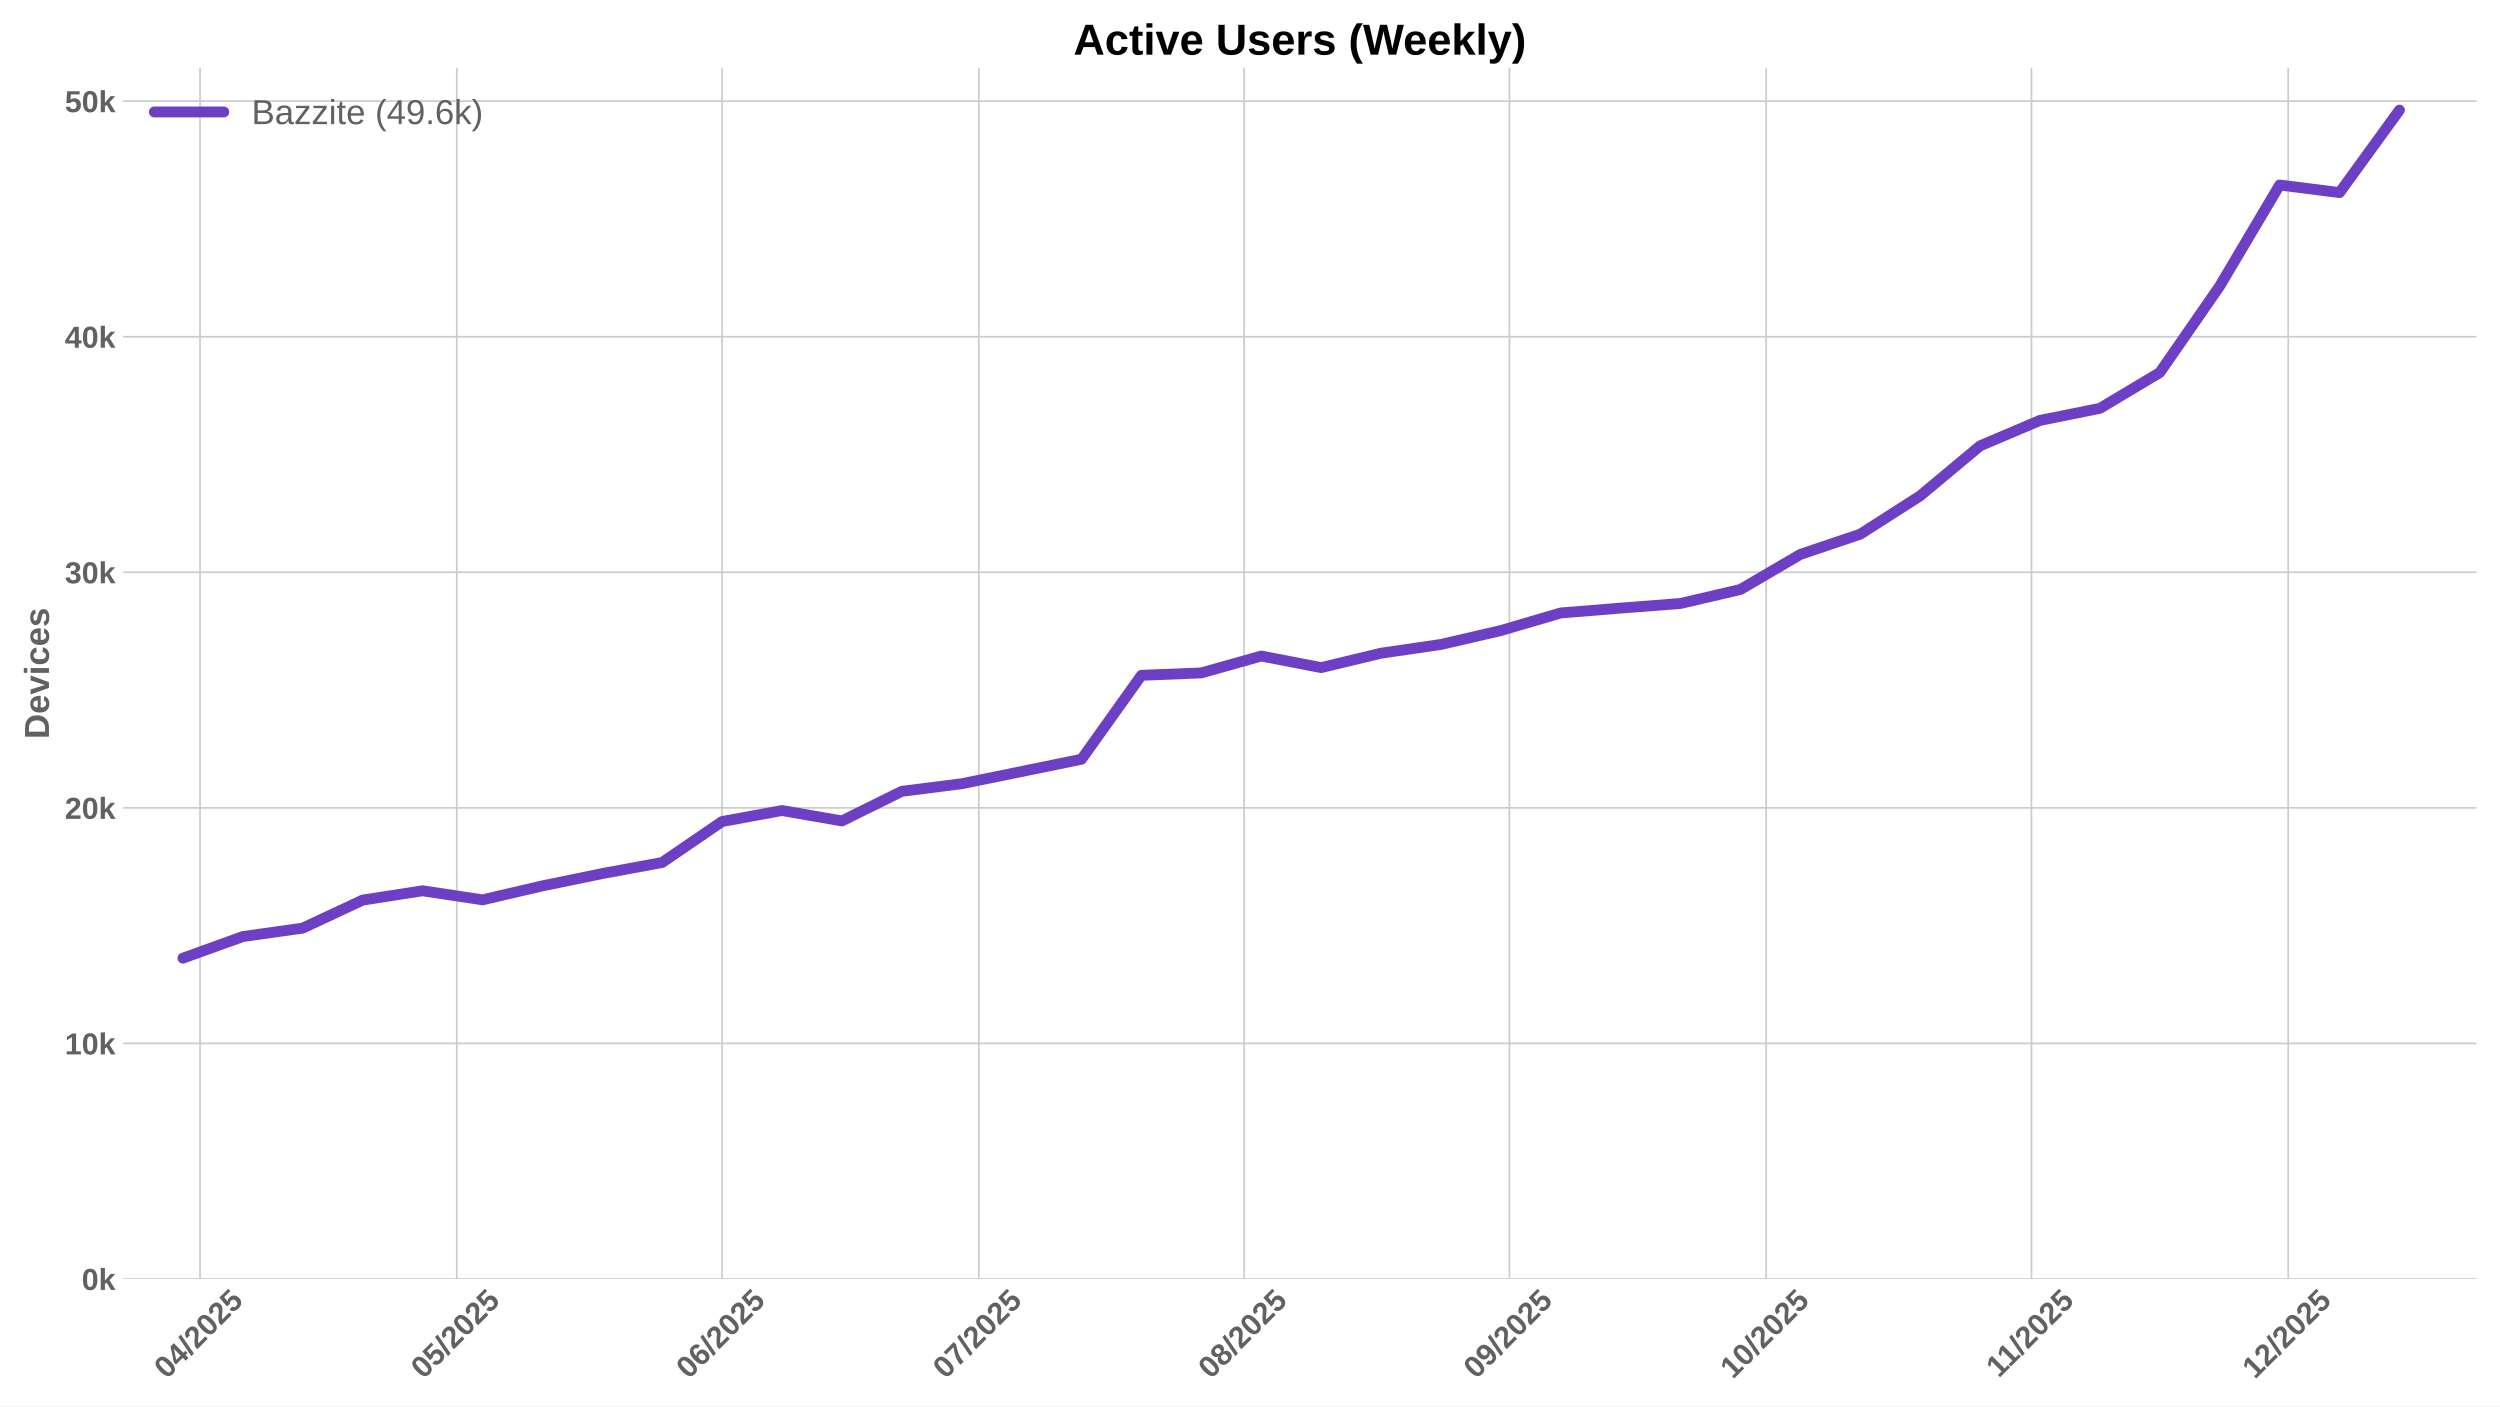
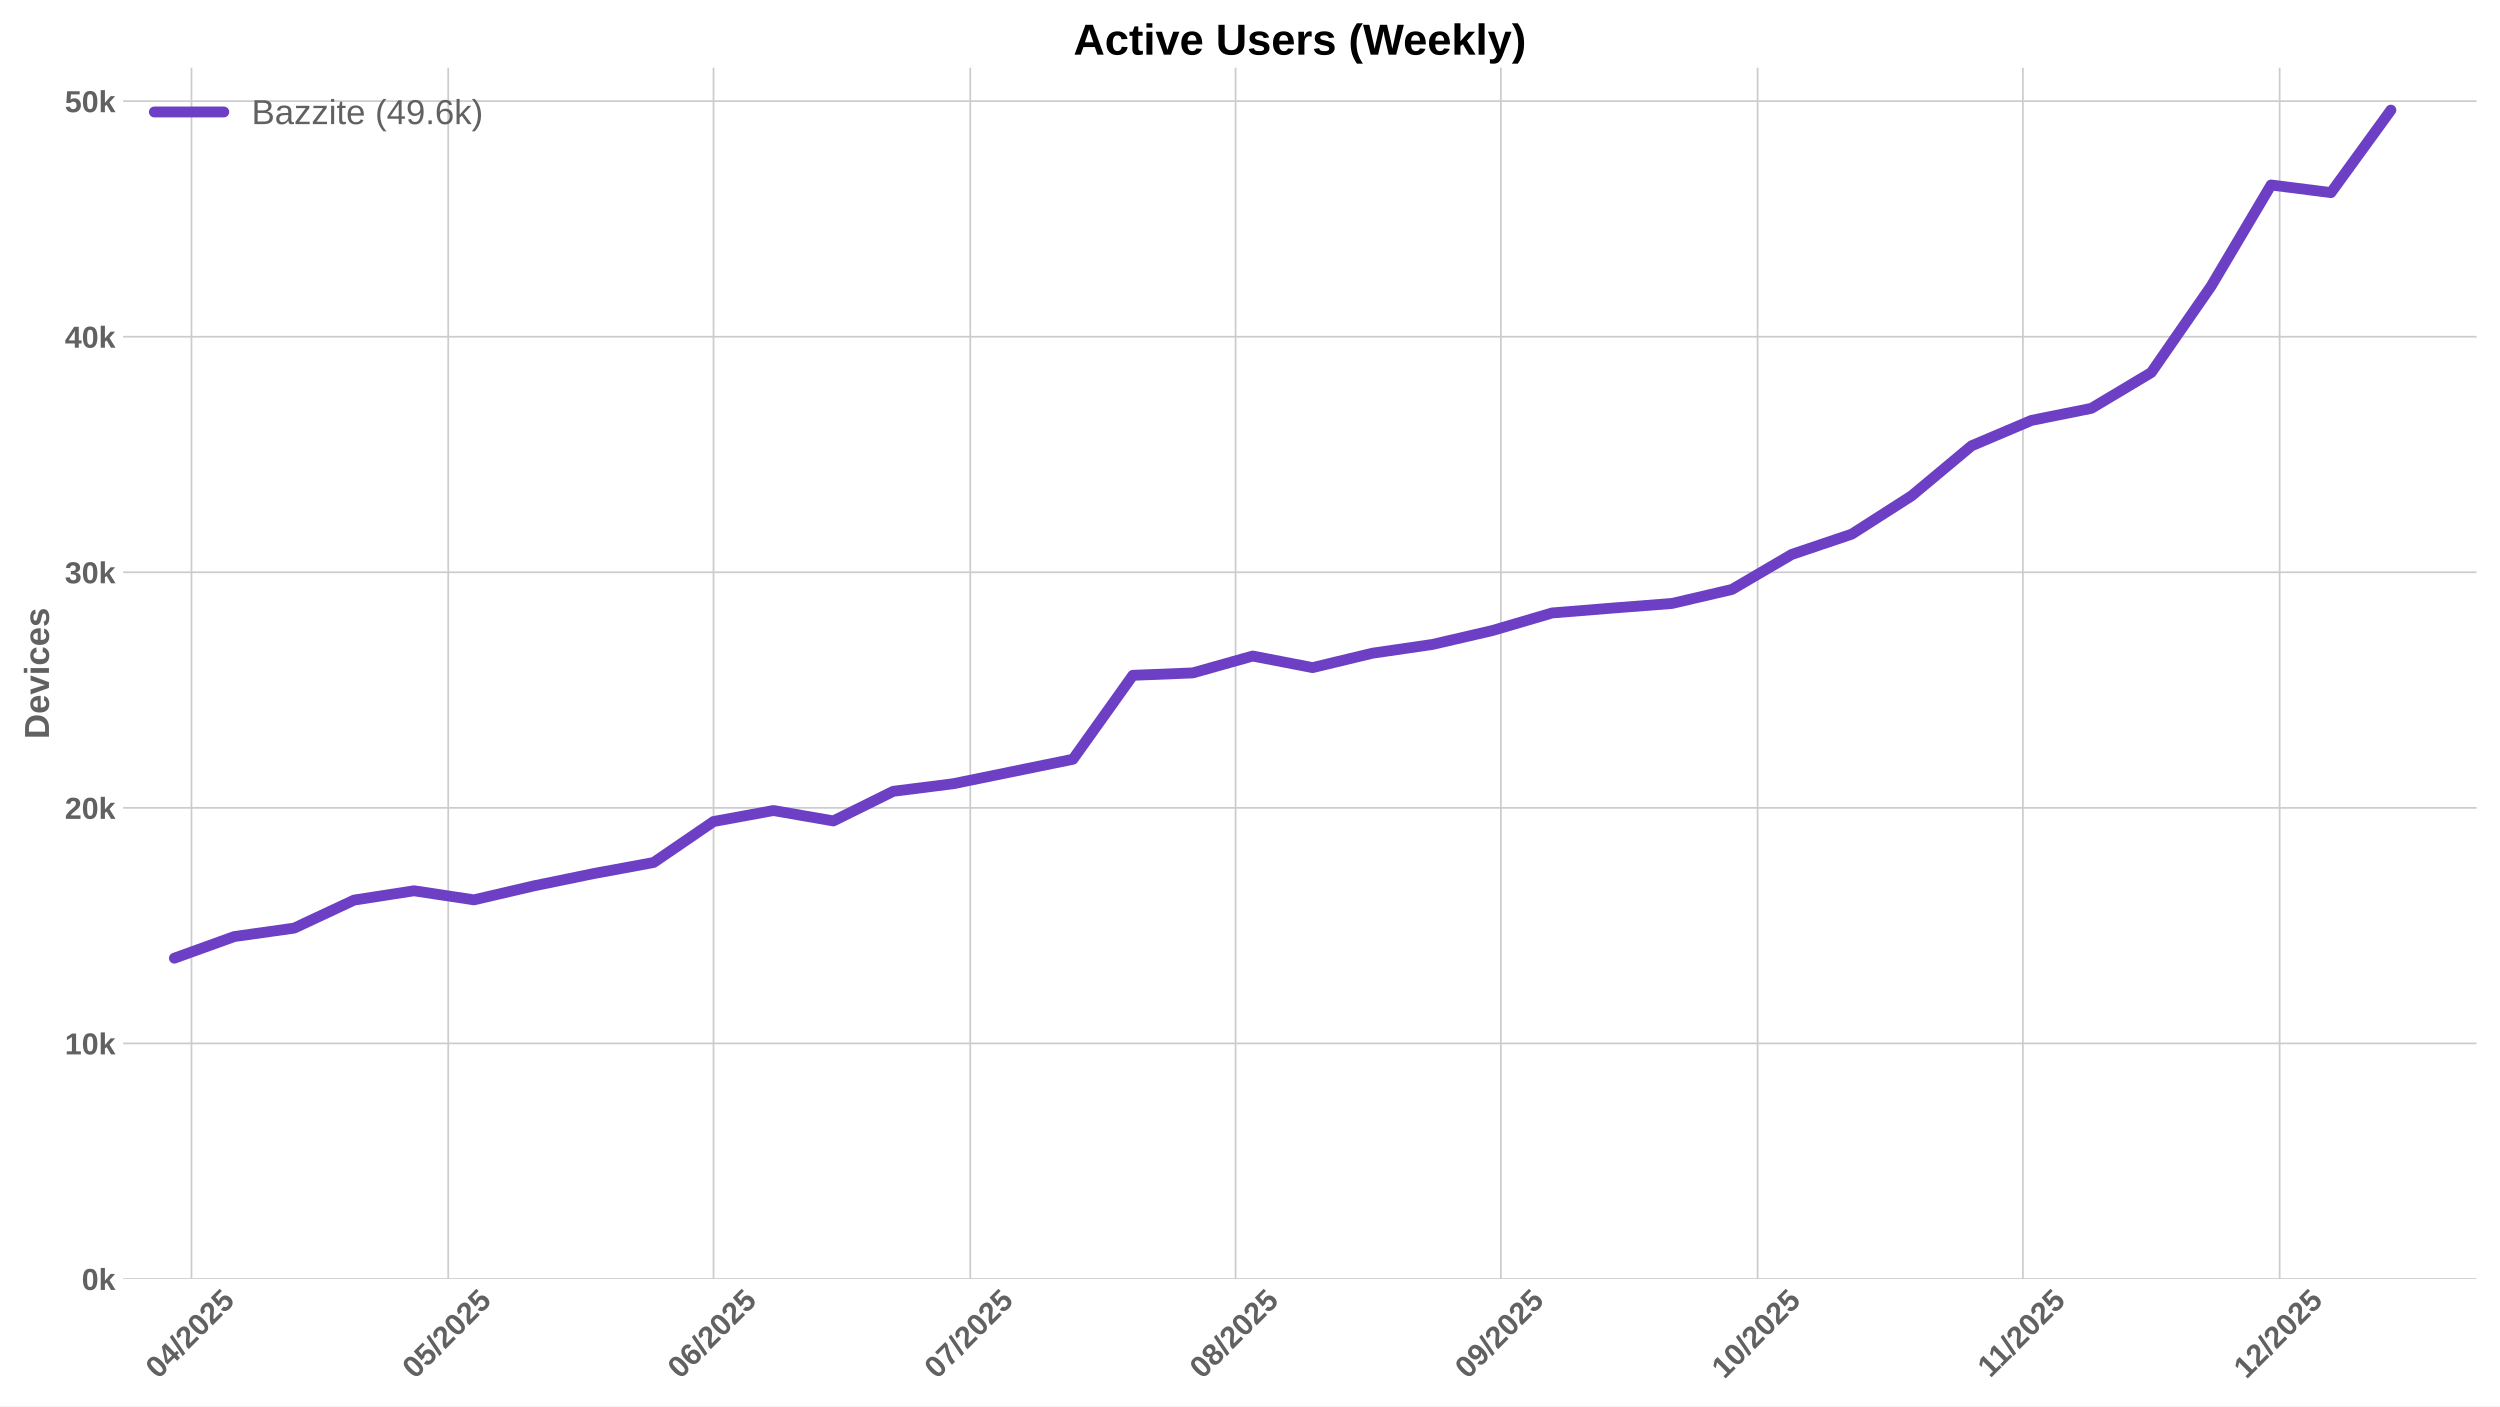
<svg xmlns="http://www.w3.org/2000/svg" xmlns:xlink="http://www.w3.org/1999/xlink" width="1152pt" height="648pt" viewBox="0 0 1152 648" version="1.1">
  <defs>
    <style type="text/css">*{stroke-linejoin: round; stroke-linecap: butt}</style>
  </defs>
  <g id="figure_1">
    <g id="patch_1">
      <path d="M 0 648  L 1152 648  L 1152 0  L 0 0  z " style="fill: #ffffff" />
    </g>
    <g id="axes_1">
      <g id="patch_2">
        <path d="M 56.73 589.343  L 1141.2 589.343  L 1141.2 31.2  L 56.73 31.2  z " style="fill: #ffffff" />
      </g>
      <g id="matplotlib.axis_1">
        <g id="xtick_1">
          <g id="line2d_1">
-             <path d="M 92.18 589.343  L 92.18 31.2  " clip-path="url(#p0f0b6118d4)" style="fill: none; stroke: #cccccc; stroke-width: 0.8; stroke-linecap: round" />
+             <path d="M 88.236 589.343  L 88.236 31.2  " clip-path="url(#p3861db7d47)" style="fill: none; stroke: #cccccc; stroke-width: 0.8; stroke-linecap: round" />
          </g>
          <g id="line2d_2" />
          <g id="text_1">
-             <g style="fill: #616161" transform="translate(76.84956 635.7977) rotate(-45) scale(0.14 -0.14)">
+             <g style="fill: #616161" transform="translate(72.90589 635.7977) rotate(-45) scale(0.14 -0.14)">
              <defs>
                <path id="LiberationSans-Bold-30" d="M 3297 2203  Q 3297 1088 2914 512  Q 2531 -63 1766 -63  Q 253 -63 253 2203  Q 253 2994 418 3494  Q 584 3994 915 4231  Q 1247 4469 1791 4469  Q 2572 4469 2934 3903  Q 3297 3338 3297 2203  z M 2416 2203  Q 2416 2813 2356 3150  Q 2297 3488 2165 3634  Q 2034 3781 1784 3781  Q 1519 3781 1383 3632  Q 1247 3484 1189 3148  Q 1131 2813 1131 2203  Q 1131 1600 1192 1261  Q 1253 922 1386 775  Q 1519 628 1772 628  Q 2022 628 2158 783  Q 2294 938 2355 1278  Q 2416 1619 2416 2203  z " transform="scale(0.015625)" />
                <path id="LiberationSans-Bold-34" d="M 2938 897  L 2938 0  L 2100 0  L 2100 897  L 97 897  L 97 1556  L 1956 4403  L 2938 4403  L 2938 1550  L 3525 1550  L 3525 897  L 2938 897  z M 2100 2991  Q 2100 3159 2111 3356  Q 2122 3553 2128 3609  Q 2047 3434 1834 3103  L 813 1550  L 2100 1550  L 2100 2991  z " transform="scale(0.015625)" />
                <path id="LiberationSans-Bold-2f" d="M 63 -128  L 972 4638  L 1716 4638  L 822 -128  L 63 -128  z " transform="scale(0.015625)" />
                <path id="LiberationSans-Bold-32" d="M 222 0  L 222 609  Q 394 988 711 1347  Q 1028 1706 1509 2097  Q 1972 2472 2158 2715  Q 2344 2959 2344 3194  Q 2344 3769 1766 3769  Q 1484 3769 1336 3617  Q 1188 3466 1144 3163  L 259 3213  Q 334 3825 717 4147  Q 1100 4469 1759 4469  Q 2472 4469 2853 4144  Q 3234 3819 3234 3231  Q 3234 2922 3112 2672  Q 2991 2422 2800 2211  Q 2609 2000 2376 1815  Q 2144 1631 1925 1456  Q 1706 1281 1526 1103  Q 1347 925 1259 722  L 3303 722  L 3303 0  L 222 0  z " transform="scale(0.015625)" />
                <path id="LiberationSans-Bold-35" d="M 3381 1466  Q 3381 766 2945 351  Q 2509 -63 1750 -63  Q 1088 -63 689 235  Q 291 534 197 1100  L 1075 1172  Q 1144 891 1319 762  Q 1494 634 1759 634  Q 2088 634 2283 843  Q 2478 1053 2478 1447  Q 2478 1794 2293 2001  Q 2109 2209 1778 2209  Q 1413 2209 1181 1925  L 325 1925  L 478 4403  L 3125 4403  L 3125 3750  L 1275 3750  L 1203 2638  Q 1522 2919 2000 2919  Q 2628 2919 3004 2528  Q 3381 2138 3381 1466  z " transform="scale(0.015625)" />
              </defs>
              <use xlink:href="#LiberationSans-Bold-30" />
              <use xlink:href="#LiberationSans-Bold-34" transform="translate(55.61523 0)" />
              <use xlink:href="#LiberationSans-Bold-2f" transform="translate(111.2305 0)" />
              <use xlink:href="#LiberationSans-Bold-32" transform="translate(139.0137 0)" />
              <use xlink:href="#LiberationSans-Bold-30" transform="translate(194.6289 0)" />
              <use xlink:href="#LiberationSans-Bold-32" transform="translate(250.2441 0)" />
              <use xlink:href="#LiberationSans-Bold-35" transform="translate(305.8594 0)" />
            </g>
          </g>
        </g>
        <g id="xtick_2">
          <g id="line2d_3">
-             <path d="M 210.486 589.343  L 210.486 31.2  " clip-path="url(#p0f0b6118d4)" style="fill: none; stroke: #cccccc; stroke-width: 0.8; stroke-linecap: round" />
+             <path d="M 206.542 589.343  L 206.542 31.2  " clip-path="url(#p3861db7d47)" style="fill: none; stroke: #cccccc; stroke-width: 0.8; stroke-linecap: round" />
          </g>
          <g id="line2d_4" />
          <g id="text_2">
-             <g style="fill: #616161" transform="translate(195.1554 635.7977) rotate(-45) scale(0.14 -0.14)">
+             <g style="fill: #616161" transform="translate(191.2117 635.7977) rotate(-45) scale(0.14 -0.14)">
              <use xlink:href="#LiberationSans-Bold-30" />
              <use xlink:href="#LiberationSans-Bold-35" transform="translate(55.61523 0)" />
              <use xlink:href="#LiberationSans-Bold-2f" transform="translate(111.2305 0)" />
              <use xlink:href="#LiberationSans-Bold-32" transform="translate(139.0137 0)" />
              <use xlink:href="#LiberationSans-Bold-30" transform="translate(194.6289 0)" />
              <use xlink:href="#LiberationSans-Bold-32" transform="translate(250.2441 0)" />
              <use xlink:href="#LiberationSans-Bold-35" transform="translate(305.8594 0)" />
            </g>
          </g>
        </g>
        <g id="xtick_3">
          <g id="line2d_5">
-             <path d="M 332.735 589.343  L 332.735 31.2  " clip-path="url(#p0f0b6118d4)" style="fill: none; stroke: #cccccc; stroke-width: 0.8; stroke-linecap: round" />
+             <path d="M 328.791 589.343  L 328.791 31.2  " clip-path="url(#p3861db7d47)" style="fill: none; stroke: #cccccc; stroke-width: 0.8; stroke-linecap: round" />
          </g>
          <g id="line2d_6" />
          <g id="text_3">
-             <g style="fill: #616161" transform="translate(317.4047 635.7977) rotate(-45) scale(0.14 -0.14)">
+             <g style="fill: #616161" transform="translate(313.4611 635.7977) rotate(-45) scale(0.14 -0.14)">
              <defs>
                <path id="LiberationSans-Bold-36" d="M 3328 1441  Q 3328 738 2934 337  Q 2541 -63 1847 -63  Q 1069 -63 651 482  Q 234 1028 234 2100  Q 234 3278 657 3873  Q 1081 4469 1869 4469  Q 2428 4469 2751 4222  Q 3075 3975 3209 3456  L 2381 3341  Q 2263 3775 1850 3775  Q 1497 3775 1295 3422  Q 1094 3069 1094 2350  Q 1234 2584 1484 2709  Q 1734 2834 2050 2834  Q 2641 2834 2984 2459  Q 3328 2084 3328 1441  z M 2447 1416  Q 2447 1791 2273 1989  Q 2100 2188 1797 2188  Q 1506 2188 1331 2002  Q 1156 1816 1156 1509  Q 1156 1125 1339 873  Q 1522 622 1819 622  Q 2116 622 2281 833  Q 2447 1044 2447 1416  z " transform="scale(0.015625)" />
              </defs>
              <use xlink:href="#LiberationSans-Bold-30" />
              <use xlink:href="#LiberationSans-Bold-36" transform="translate(55.61523 0)" />
              <use xlink:href="#LiberationSans-Bold-2f" transform="translate(111.2305 0)" />
              <use xlink:href="#LiberationSans-Bold-32" transform="translate(139.0137 0)" />
              <use xlink:href="#LiberationSans-Bold-30" transform="translate(194.6289 0)" />
              <use xlink:href="#LiberationSans-Bold-32" transform="translate(250.2441 0)" />
              <use xlink:href="#LiberationSans-Bold-35" transform="translate(305.8594 0)" />
            </g>
          </g>
        </g>
        <g id="xtick_4">
          <g id="line2d_7">
-             <path d="M 451.041 589.343  L 451.041 31.2  " clip-path="url(#p0f0b6118d4)" style="fill: none; stroke: #cccccc; stroke-width: 0.8; stroke-linecap: round" />
+             <path d="M 447.097 589.343  L 447.097 31.2  " clip-path="url(#p3861db7d47)" style="fill: none; stroke: #cccccc; stroke-width: 0.8; stroke-linecap: round" />
          </g>
          <g id="line2d_8" />
          <g id="text_4">
-             <g style="fill: #616161" transform="translate(435.7105 635.7977) rotate(-45) scale(0.14 -0.14)">
+             <g style="fill: #616161" transform="translate(431.7669 635.7977) rotate(-45) scale(0.14 -0.14)">
              <defs>
                <path id="LiberationSans-Bold-37" d="M 3278 3706  Q 2981 3238 2717 2797  Q 2453 2356 2256 1911  Q 2059 1466 1945 995  Q 1831 525 1831 0  L 916 0  Q 916 550 1059 1064  Q 1203 1578 1475 2111  Q 1747 2644 2463 3681  L 275 3681  L 275 4403  L 3278 4403  L 3278 3706  z " transform="scale(0.015625)" />
              </defs>
              <use xlink:href="#LiberationSans-Bold-30" />
              <use xlink:href="#LiberationSans-Bold-37" transform="translate(55.61523 0)" />
              <use xlink:href="#LiberationSans-Bold-2f" transform="translate(111.2305 0)" />
              <use xlink:href="#LiberationSans-Bold-32" transform="translate(139.0137 0)" />
              <use xlink:href="#LiberationSans-Bold-30" transform="translate(194.6289 0)" />
              <use xlink:href="#LiberationSans-Bold-32" transform="translate(250.2441 0)" />
              <use xlink:href="#LiberationSans-Bold-35" transform="translate(305.8594 0)" />
            </g>
          </g>
        </g>
        <g id="xtick_5">
          <g id="line2d_9">
-             <path d="M 573.29 589.343  L 573.29 31.2  " clip-path="url(#p0f0b6118d4)" style="fill: none; stroke: #cccccc; stroke-width: 0.8; stroke-linecap: round" />
+             <path d="M 569.347 589.343  L 569.347 31.2  " clip-path="url(#p3861db7d47)" style="fill: none; stroke: #cccccc; stroke-width: 0.8; stroke-linecap: round" />
          </g>
          <g id="line2d_10" />
          <g id="text_5">
-             <g style="fill: #616161" transform="translate(557.9599 635.7977) rotate(-45) scale(0.14 -0.14)">
+             <g style="fill: #616161" transform="translate(554.0162 635.7977) rotate(-45) scale(0.14 -0.14)">
              <defs>
                <path id="LiberationSans-Bold-38" d="M 3363 1241  Q 3363 622 2953 279  Q 2544 -63 1784 -63  Q 1031 -63 617 278  Q 203 619 203 1234  Q 203 1656 447 1945  Q 691 2234 1100 2303  L 1100 2316  Q 744 2394 525 2669  Q 306 2944 306 3303  Q 306 3844 689 4156  Q 1072 4469 1772 4469  Q 2488 4469 2870 4164  Q 3253 3859 3253 3297  Q 3253 2938 3036 2666  Q 2819 2394 2453 2322  L 2453 2309  Q 2878 2241 3120 1961  Q 3363 1681 3363 1241  z M 2350 3250  Q 2350 3563 2206 3708  Q 2063 3853 1772 3853  Q 1203 3853 1203 3250  Q 1203 2619 1778 2619  Q 2066 2619 2208 2766  Q 2350 2913 2350 3250  z M 2453 1313  Q 2453 2003 1766 2003  Q 1447 2003 1276 1822  Q 1106 1641 1106 1300  Q 1106 913 1275 734  Q 1444 556 1791 556  Q 2131 556 2292 734  Q 2453 913 2453 1313  z " transform="scale(0.015625)" />
              </defs>
              <use xlink:href="#LiberationSans-Bold-30" />
              <use xlink:href="#LiberationSans-Bold-38" transform="translate(55.61523 0)" />
              <use xlink:href="#LiberationSans-Bold-2f" transform="translate(111.2305 0)" />
              <use xlink:href="#LiberationSans-Bold-32" transform="translate(139.0137 0)" />
              <use xlink:href="#LiberationSans-Bold-30" transform="translate(194.6289 0)" />
              <use xlink:href="#LiberationSans-Bold-32" transform="translate(250.2441 0)" />
              <use xlink:href="#LiberationSans-Bold-35" transform="translate(305.8594 0)" />
            </g>
          </g>
        </g>
        <g id="xtick_6">
          <g id="line2d_11">
-             <path d="M 695.54 589.343  L 695.54 31.2  " clip-path="url(#p0f0b6118d4)" style="fill: none; stroke: #cccccc; stroke-width: 0.8; stroke-linecap: round" />
+             <path d="M 691.596 589.343  L 691.596 31.2  " clip-path="url(#p3861db7d47)" style="fill: none; stroke: #cccccc; stroke-width: 0.8; stroke-linecap: round" />
          </g>
          <g id="line2d_12" />
          <g id="text_6">
-             <g style="fill: #616161" transform="translate(680.2092 635.7977) rotate(-45) scale(0.14 -0.14)">
+             <g style="fill: #616161" transform="translate(676.2656 635.7977) rotate(-45) scale(0.14 -0.14)">
              <defs>
                <path id="LiberationSans-Bold-39" d="M 3322 2272  Q 3322 1100 2894 518  Q 2466 -63 1678 -63  Q 1097 -63 767 185  Q 438 434 300 972  L 1125 1088  Q 1247 628 1688 628  Q 2056 628 2254 981  Q 2453 1334 2459 2028  Q 2341 1794 2070 1661  Q 1800 1528 1488 1528  Q 906 1528 564 1923  Q 222 2319 222 2994  Q 222 3688 623 4078  Q 1025 4469 1759 4469  Q 2550 4469 2936 3920  Q 3322 3372 3322 2272  z M 2394 2888  Q 2394 3297 2214 3539  Q 2034 3781 1738 3781  Q 1447 3781 1280 3570  Q 1113 3359 1113 2988  Q 1113 2622 1278 2401  Q 1444 2181 1741 2181  Q 2022 2181 2208 2373  Q 2394 2566 2394 2888  z " transform="scale(0.015625)" />
              </defs>
              <use xlink:href="#LiberationSans-Bold-30" />
              <use xlink:href="#LiberationSans-Bold-39" transform="translate(55.61523 0)" />
              <use xlink:href="#LiberationSans-Bold-2f" transform="translate(111.2305 0)" />
              <use xlink:href="#LiberationSans-Bold-32" transform="translate(139.0137 0)" />
              <use xlink:href="#LiberationSans-Bold-30" transform="translate(194.6289 0)" />
              <use xlink:href="#LiberationSans-Bold-32" transform="translate(250.2441 0)" />
              <use xlink:href="#LiberationSans-Bold-35" transform="translate(305.8594 0)" />
            </g>
          </g>
        </g>
        <g id="xtick_7">
          <g id="line2d_13">
-             <path d="M 813.845 589.343  L 813.845 31.2  " clip-path="url(#p0f0b6118d4)" style="fill: none; stroke: #cccccc; stroke-width: 0.8; stroke-linecap: round" />
+             <path d="M 809.902 589.343  L 809.902 31.2  " clip-path="url(#p3861db7d47)" style="fill: none; stroke: #cccccc; stroke-width: 0.8; stroke-linecap: round" />
          </g>
          <g id="line2d_14" />
          <g id="text_7">
-             <g style="fill: #616161" transform="translate(798.5151 635.7977) rotate(-45) scale(0.14 -0.14)">
+             <g style="fill: #616161" transform="translate(794.5714 635.7977) rotate(-45) scale(0.14 -0.14)">
              <defs>
                <path id="LiberationSans-Bold-31" d="M 403 0  L 403 653  L 1494 653  L 1494 3656  L 438 2997  L 438 3688  L 1541 4403  L 2372 4403  L 2372 653  L 3381 653  L 3381 0  L 403 0  z " transform="scale(0.015625)" />
              </defs>
              <use xlink:href="#LiberationSans-Bold-31" />
              <use xlink:href="#LiberationSans-Bold-30" transform="translate(55.61523 0)" />
              <use xlink:href="#LiberationSans-Bold-2f" transform="translate(111.2305 0)" />
              <use xlink:href="#LiberationSans-Bold-32" transform="translate(139.0137 0)" />
              <use xlink:href="#LiberationSans-Bold-30" transform="translate(194.6289 0)" />
              <use xlink:href="#LiberationSans-Bold-32" transform="translate(250.2441 0)" />
              <use xlink:href="#LiberationSans-Bold-35" transform="translate(305.8594 0)" />
            </g>
          </g>
        </g>
        <g id="xtick_8">
          <g id="line2d_15">
-             <path d="M 936.095 589.343  L 936.095 31.2  " clip-path="url(#p0f0b6118d4)" style="fill: none; stroke: #cccccc; stroke-width: 0.8; stroke-linecap: round" />
+             <path d="M 932.151 589.343  L 932.151 31.2  " clip-path="url(#p3861db7d47)" style="fill: none; stroke: #cccccc; stroke-width: 0.8; stroke-linecap: round" />
          </g>
          <g id="line2d_16" />
          <g id="text_8">
-             <g style="fill: #616161" transform="translate(921.0366 635.2532) rotate(-45) scale(0.14 -0.14)">
+             <g style="fill: #616161" transform="translate(917.093 635.2532) rotate(-45) scale(0.14 -0.14)">
              <use xlink:href="#LiberationSans-Bold-31" />
              <use xlink:href="#LiberationSans-Bold-31" transform="translate(50.11523 0)" />
              <use xlink:href="#LiberationSans-Bold-2f" transform="translate(105.7305 0)" />
              <use xlink:href="#LiberationSans-Bold-32" transform="translate(133.5137 0)" />
              <use xlink:href="#LiberationSans-Bold-30" transform="translate(189.1289 0)" />
              <use xlink:href="#LiberationSans-Bold-32" transform="translate(244.7441 0)" />
              <use xlink:href="#LiberationSans-Bold-35" transform="translate(300.3594 0)" />
            </g>
          </g>
        </g>
        <g id="xtick_9">
          <g id="line2d_17">
-             <path d="M 1054.401 589.343  L 1054.401 31.2  " clip-path="url(#p0f0b6118d4)" style="fill: none; stroke: #cccccc; stroke-width: 0.8; stroke-linecap: round" />
+             <path d="M 1050.457 589.343  L 1050.457 31.2  " clip-path="url(#p3861db7d47)" style="fill: none; stroke: #cccccc; stroke-width: 0.8; stroke-linecap: round" />
          </g>
          <g id="line2d_18" />
          <g id="text_9">
-             <g style="fill: #616161" transform="translate(1039.07 635.7977) rotate(-45) scale(0.14 -0.14)">
+             <g style="fill: #616161" transform="translate(1035.127 635.7977) rotate(-45) scale(0.14 -0.14)">
              <use xlink:href="#LiberationSans-Bold-31" />
              <use xlink:href="#LiberationSans-Bold-32" transform="translate(55.61523 0)" />
              <use xlink:href="#LiberationSans-Bold-2f" transform="translate(111.2305 0)" />
              <use xlink:href="#LiberationSans-Bold-32" transform="translate(139.0137 0)" />
              <use xlink:href="#LiberationSans-Bold-30" transform="translate(194.6289 0)" />
              <use xlink:href="#LiberationSans-Bold-32" transform="translate(250.2441 0)" />
              <use xlink:href="#LiberationSans-Bold-35" transform="translate(305.8594 0)" />
            </g>
          </g>
        </g>
      </g>
      <g id="matplotlib.axis_2">
        <g id="ytick_1">
          <g id="line2d_19">
-             <path d="M 56.73 589.343  L 1141.2 589.343  " clip-path="url(#p0f0b6118d4)" style="fill: none; stroke: #cccccc; stroke-width: 0.8; stroke-linecap: round" />
+             <path d="M 56.73 589.343  L 1141.2 589.343  " clip-path="url(#p3861db7d47)" style="fill: none; stroke: #cccccc; stroke-width: 0.8; stroke-linecap: round" />
          </g>
          <g id="line2d_20" />
          <g id="text_10">
            <g style="fill: #616161" transform="translate(37.65937 594.416) scale(0.14 -0.14)">
              <defs>
                <path id="LiberationSans-Bold-6b" d="M 2606 0  L 1703 1531  L 1325 1269  L 1325 0  L 447 0  L 447 4638  L 1325 4638  L 1325 1981  L 2531 3381  L 3475 3381  L 2288 2063  L 3566 0  L 2606 0  z " transform="scale(0.015625)" />
              </defs>
              <use xlink:href="#LiberationSans-Bold-30" />
              <use xlink:href="#LiberationSans-Bold-6b" transform="translate(55.61523 0)" />
            </g>
          </g>
        </g>
        <g id="ytick_2">
          <g id="line2d_21">
-             <path d="M 56.73 480.797  L 1141.2 480.797  " clip-path="url(#p0f0b6118d4)" style="fill: none; stroke: #cccccc; stroke-width: 0.8; stroke-linecap: round" />
+             <path d="M 56.73 480.797  L 1141.2 480.797  " clip-path="url(#p3861db7d47)" style="fill: none; stroke: #cccccc; stroke-width: 0.8; stroke-linecap: round" />
          </g>
          <g id="line2d_22" />
          <g id="text_11">
            <g style="fill: #616161" transform="translate(29.87406 485.8703) scale(0.14 -0.14)">
              <use xlink:href="#LiberationSans-Bold-31" />
              <use xlink:href="#LiberationSans-Bold-30" transform="translate(55.61523 0)" />
              <use xlink:href="#LiberationSans-Bold-6b" transform="translate(111.2305 0)" />
            </g>
          </g>
        </g>
        <g id="ytick_3">
          <g id="line2d_23">
-             <path d="M 56.73 372.252  L 1141.2 372.252  " clip-path="url(#p0f0b6118d4)" style="fill: none; stroke: #cccccc; stroke-width: 0.8; stroke-linecap: round" />
+             <path d="M 56.73 372.252  L 1141.2 372.252  " clip-path="url(#p3861db7d47)" style="fill: none; stroke: #cccccc; stroke-width: 0.8; stroke-linecap: round" />
          </g>
          <g id="line2d_24" />
          <g id="text_12">
            <g style="fill: #616161" transform="translate(29.87406 377.3246) scale(0.14 -0.14)">
              <use xlink:href="#LiberationSans-Bold-32" />
              <use xlink:href="#LiberationSans-Bold-30" transform="translate(55.61523 0)" />
              <use xlink:href="#LiberationSans-Bold-6b" transform="translate(111.2305 0)" />
            </g>
          </g>
        </g>
        <g id="ytick_4">
          <g id="line2d_25">
-             <path d="M 56.73 263.706  L 1141.2 263.706  " clip-path="url(#p0f0b6118d4)" style="fill: none; stroke: #cccccc; stroke-width: 0.8; stroke-linecap: round" />
+             <path d="M 56.73 263.706  L 1141.2 263.706  " clip-path="url(#p3861db7d47)" style="fill: none; stroke: #cccccc; stroke-width: 0.8; stroke-linecap: round" />
          </g>
          <g id="line2d_26" />
          <g id="text_13">
            <g style="fill: #616161" transform="translate(29.87406 268.7788) scale(0.14 -0.14)">
              <defs>
                <path id="LiberationSans-Bold-33" d="M 3328 1222  Q 3328 603 2922 265  Q 2516 -72 1766 -72  Q 1056 -72 637 254  Q 219 581 147 1197  L 1041 1275  Q 1125 641 1763 641  Q 2078 641 2253 797  Q 2428 953 2428 1275  Q 2428 1569 2215 1725  Q 2003 1881 1584 1881  L 1278 1881  L 1278 2591  L 1566 2591  Q 1944 2591 2134 2745  Q 2325 2900 2325 3188  Q 2325 3459 2173 3614  Q 2022 3769 1731 3769  Q 1459 3769 1292 3619  Q 1125 3469 1100 3194  L 222 3256  Q 291 3825 694 4147  Q 1097 4469 1747 4469  Q 2438 4469 2827 4158  Q 3216 3847 3216 3297  Q 3216 2884 2973 2618  Q 2731 2353 2275 2266  L 2275 2253  Q 2781 2194 3054 1920  Q 3328 1647 3328 1222  z " transform="scale(0.015625)" />
              </defs>
              <use xlink:href="#LiberationSans-Bold-33" />
              <use xlink:href="#LiberationSans-Bold-30" transform="translate(55.61523 0)" />
              <use xlink:href="#LiberationSans-Bold-6b" transform="translate(111.2305 0)" />
            </g>
          </g>
        </g>
        <g id="ytick_5">
          <g id="line2d_27">
-             <path d="M 56.73 155.16  L 1141.2 155.16  " clip-path="url(#p0f0b6118d4)" style="fill: none; stroke: #cccccc; stroke-width: 0.8; stroke-linecap: round" />
+             <path d="M 56.73 155.16  L 1141.2 155.16  " clip-path="url(#p3861db7d47)" style="fill: none; stroke: #cccccc; stroke-width: 0.8; stroke-linecap: round" />
          </g>
          <g id="line2d_28" />
          <g id="text_14">
            <g style="fill: #616161" transform="translate(29.87406 160.2331) scale(0.14 -0.14)">
              <use xlink:href="#LiberationSans-Bold-34" />
              <use xlink:href="#LiberationSans-Bold-30" transform="translate(55.61523 0)" />
              <use xlink:href="#LiberationSans-Bold-6b" transform="translate(111.2305 0)" />
            </g>
          </g>
        </g>
        <g id="ytick_6">
          <g id="line2d_29">
-             <path d="M 56.73 46.615  L 1141.2 46.615  " clip-path="url(#p0f0b6118d4)" style="fill: none; stroke: #cccccc; stroke-width: 0.8; stroke-linecap: round" />
+             <path d="M 56.73 46.615  L 1141.2 46.615  " clip-path="url(#p3861db7d47)" style="fill: none; stroke: #cccccc; stroke-width: 0.8; stroke-linecap: round" />
          </g>
          <g id="line2d_30" />
          <g id="text_15">
            <g style="fill: #616161" transform="translate(29.87406 51.68739) scale(0.14 -0.14)">
              <use xlink:href="#LiberationSans-Bold-35" />
              <use xlink:href="#LiberationSans-Bold-30" transform="translate(55.61523 0)" />
              <use xlink:href="#LiberationSans-Bold-6b" transform="translate(111.2305 0)" />
            </g>
          </g>
        </g>
        <g id="text_16">
          <g style="fill: #616161" transform="translate(22.55406 340.5153) rotate(-90) scale(0.16 -0.16)">
            <defs>
              <path id="LiberationSans-Bold-44" d="M 4353 2234  Q 4353 1553 4086 1045  Q 3819 538 3330 269  Q 2841 0 2209 0  L 428 0  L 428 4403  L 2022 4403  Q 3134 4403 3743 3842  Q 4353 3281 4353 2234  z M 3425 2234  Q 3425 2944 3056 3317  Q 2688 3691 2003 3691  L 1350 3691  L 1350 713  L 2131 713  Q 2725 713 3075 1122  Q 3425 1531 3425 2234  z " transform="scale(0.015625)" />
              <path id="LiberationSans-Bold-65" d="M 1831 -63  Q 1069 -63 659 389  Q 250 841 250 1706  Q 250 2544 665 2994  Q 1081 3444 1844 3444  Q 2572 3444 2956 2961  Q 3341 2478 3341 1547  L 3341 1522  L 1172 1522  Q 1172 1028 1355 776  Q 1538 525 1875 525  Q 2341 525 2463 928  L 3291 856  Q 2931 -63 1831 -63  z M 1831 2891  Q 1522 2891 1355 2675  Q 1188 2459 1178 2072  L 2491 2072  Q 2466 2481 2294 2686  Q 2122 2891 1831 2891  z " transform="scale(0.015625)" />
              <path id="LiberationSans-Bold-76" d="M 2284 0  L 1234 0  L 25 3381  L 953 3381  L 1544 1491  Q 1591 1334 1766 709  Q 1797 838 1894 1159  Q 1991 1481 2613 3381  L 3531 3381  L 2284 0  z " transform="scale(0.015625)" />
              <path id="LiberationSans-Bold-69" d="M 447 3991  L 447 4638  L 1325 4638  L 1325 3991  L 447 3991  z M 447 0  L 447 3381  L 1325 3381  L 1325 0  L 447 0  z " transform="scale(0.015625)" />
              <path id="LiberationSans-Bold-63" d="M 1856 -63  Q 1088 -63 669 395  Q 250 853 250 1672  Q 250 2509 672 2976  Q 1094 3444 1869 3444  Q 2466 3444 2856 3144  Q 3247 2844 3347 2316  L 2463 2272  Q 2425 2531 2275 2686  Q 2125 2841 1850 2841  Q 1172 2841 1172 1706  Q 1172 538 1863 538  Q 2113 538 2281 695  Q 2450 853 2491 1166  L 3372 1125  Q 3325 778 3123 506  Q 2922 234 2594 85  Q 2266 -63 1856 -63  z " transform="scale(0.015625)" />
              <path id="LiberationSans-Bold-73" d="M 3297 988  Q 3297 497 2895 217  Q 2494 -63 1784 -63  Q 1088 -63 717 157  Q 347 378 225 844  L 997 959  Q 1063 719 1223 619  Q 1384 519 1784 519  Q 2153 519 2322 612  Q 2491 706 2491 906  Q 2491 1069 2355 1164  Q 2219 1259 1894 1325  Q 1150 1472 890 1598  Q 631 1725 495 1926  Q 359 2128 359 2422  Q 359 2906 732 3176  Q 1106 3447 1791 3447  Q 2394 3447 2761 3212  Q 3128 2978 3219 2534  L 2441 2453  Q 2403 2659 2256 2761  Q 2109 2863 1791 2863  Q 1478 2863 1322 2783  Q 1166 2703 1166 2516  Q 1166 2369 1286 2283  Q 1406 2197 1691 2141  Q 2088 2059 2395 1973  Q 2703 1888 2889 1769  Q 3075 1650 3186 1464  Q 3297 1278 3297 988  z " transform="scale(0.015625)" />
            </defs>
            <use xlink:href="#LiberationSans-Bold-44" />
            <use xlink:href="#LiberationSans-Bold-65" transform="translate(72.2168 0)" />
            <use xlink:href="#LiberationSans-Bold-76" transform="translate(127.832 0)" />
            <use xlink:href="#LiberationSans-Bold-69" transform="translate(183.4473 0)" />
            <use xlink:href="#LiberationSans-Bold-63" transform="translate(211.2305 0)" />
            <use xlink:href="#LiberationSans-Bold-65" transform="translate(266.8457 0)" />
            <use xlink:href="#LiberationSans-Bold-73" transform="translate(322.4609 0)" />
          </g>
        </g>
      </g>
      <g id="line2d_31">
-         <path d="M 84.293 441.526  L 111.897 431.561  L 139.502 427.675  L 167.107 414.758  L 194.712 410.471  L 222.316 414.65  L 249.921 408.213  L 277.526 402.536  L 305.13 397.434  L 332.735 378.558  L 360.34 373.489  L 387.944 378.287  L 415.549 364.632  L 443.154 361.148  L 498.363 349.859  L 525.968 311.184  L 553.573 310.077  L 581.177 302.305  L 608.782 307.634  L 636.387 300.991  L 663.991 296.964  L 691.596 290.56  L 719.201 282.441  L 746.805 280.216  L 774.41 278.067  L 802.015 271.619  L 829.619 255.457  L 857.224 246.132  L 884.829 228.461  L 912.434 205.428  L 940.038 193.716  L 967.643 188.158  L 995.248 171.659  L 1022.852 131.823  L 1050.457 85.246  L 1078.062 88.752  L 1105.666 50.739  " clip-path="url(#p0f0b6118d4)" style="fill: none; stroke: #6c3fc4; stroke-width: 5; stroke-linecap: round" />
+         <path d="M 80.349 441.526  L 107.954 431.561  L 135.559 427.675  L 163.163 414.758  L 190.768 410.471  L 218.373 414.65  L 245.977 408.213  L 273.582 402.536  L 301.187 397.434  L 328.791 378.558  L 356.396 373.489  L 384.001 378.287  L 411.605 364.632  L 439.21 361.148  L 494.419 349.859  L 522.024 311.184  L 549.629 310.077  L 577.234 302.305  L 604.838 307.634  L 632.443 300.991  L 660.048 296.964  L 687.652 290.56  L 715.257 282.441  L 742.862 280.216  L 770.466 278.067  L 798.071 271.619  L 825.676 255.457  L 853.28 246.132  L 880.885 228.461  L 908.49 205.428  L 936.095 193.716  L 963.699 188.158  L 991.304 171.659  L 1018.909 131.823  L 1046.513 85.246  L 1074.118 88.752  L 1101.723 50.739  " clip-path="url(#p3861db7d47)" style="fill: none; stroke: #6c3fc4; stroke-width: 5; stroke-linecap: round" />
      </g>
      <g id="patch_3">
        <path d="M 56.73 589.343  L 56.73 31.2  " style="fill: none" />
      </g>
      <g id="patch_4">
        <path d="M 1141.2 589.343  L 1141.2 31.2  " style="fill: none" />
      </g>
      <g id="patch_5">
        <path d="M 56.73 589.343  L 1141.2 589.343  " style="fill: none" />
      </g>
      <g id="patch_6">
        <path d="M 56.73 31.2  L 1141.2 31.2  " style="fill: none" />
      </g>
      <g id="text_17">
        <g transform="translate(494.6541 25.2) scale(0.2 -0.2)">
          <defs>
            <path id="LiberationSans-Bold-41" d="M 3541 0  L 3150 1125  L 1472 1125  L 1081 0  L 159 0  L 1766 4403  L 2853 4403  L 4453 0  L 3541 0  z M 2309 3725  L 2291 3656  Q 2259 3544 2215 3400  Q 2172 3256 1678 1819  L 2944 1819  L 2509 3084  L 2375 3509  L 2309 3725  z " transform="scale(0.015625)" />
            <path id="LiberationSans-Bold-74" d="M 1313 -56  Q 925 -56 715 155  Q 506 366 506 794  L 506 2788  L 78 2788  L 78 3381  L 550 3381  L 825 4175  L 1375 4175  L 1375 3381  L 2016 3381  L 2016 2788  L 1375 2788  L 1375 1031  Q 1375 784 1469 667  Q 1563 550 1759 550  Q 1863 550 2053 594  L 2053 50  Q 1728 -56 1313 -56  z " transform="scale(0.015625)" />
            <path id="LiberationSans-Bold-20" transform="scale(0.015625)" />
            <path id="LiberationSans-Bold-55" d="M 2259 -63  Q 1350 -63 867 381  Q 384 825 384 1650  L 384 4403  L 1306 4403  L 1306 1722  Q 1306 1200 1554 929  Q 1803 659 2284 659  Q 2778 659 3043 942  Q 3309 1225 3309 1753  L 3309 4403  L 4231 4403  L 4231 1697  Q 4231 859 3714 398  Q 3197 -63 2259 -63  z " transform="scale(0.015625)" />
            <path id="LiberationSans-Bold-72" d="M 447 0  L 447 2588  Q 447 2866 439 3052  Q 431 3238 422 3381  L 1259 3381  Q 1269 3325 1284 3039  Q 1300 2753 1300 2659  L 1313 2659  Q 1441 3016 1541 3161  Q 1641 3306 1778 3376  Q 1916 3447 2122 3447  Q 2291 3447 2394 3400  L 2394 2666  Q 2181 2713 2019 2713  Q 1691 2713 1508 2447  Q 1325 2181 1325 1659  L 1325 0  L 447 0  z " transform="scale(0.015625)" />
            <path id="LiberationSans-Bold-28" d="M 1247 -1328  Q 756 -622 537 81  Q 319 784 319 1659  Q 319 2531 537 3232  Q 756 3934 1247 4638  L 2125 4638  Q 1631 3925 1407 3219  Q 1184 2513 1184 1656  Q 1184 803 1406 101  Q 1628 -600 2125 -1328  L 1247 -1328  z " transform="scale(0.015625)" />
            <path id="LiberationSans-Bold-57" d="M 4897 0  L 3803 0  L 3206 2547  Q 3097 2997 3022 3488  Q 2947 3078 2900 2864  Q 2853 2650 2234 0  L 1141 0  L 6 4403  L 941 4403  L 1578 1559  L 1722 872  Q 1809 1306 1892 1701  Q 1975 2097 2516 4403  L 3547 4403  L 4103 2059  Q 4169 1797 4325 872  L 4403 1234  L 4569 1953  L 5100 4403  L 6034 4403  L 4897 0  z " transform="scale(0.015625)" />
            <path id="LiberationSans-Bold-6c" d="M 447 0  L 447 4638  L 1325 4638  L 1325 0  L 447 0  z " transform="scale(0.015625)" />
            <path id="LiberationSans-Bold-79" d="M 884 -1328  Q 569 -1328 331 -1288  L 331 -663  Q 497 -688 634 -688  Q 822 -688 945 -628  Q 1069 -569 1167 -431  Q 1266 -294 1388 34  L 50 3381  L 978 3381  L 1509 1797  Q 1634 1456 1825 753  L 1903 1050  L 2106 1784  L 2606 3381  L 3525 3381  L 2188 -178  Q 1919 -828 1630 -1078  Q 1341 -1328 884 -1328  z " transform="scale(0.015625)" />
            <path id="LiberationSans-Bold-29" d="M 6 -1328  Q 506 -597 726 101  Q 947 800 947 1656  Q 947 2516 722 3223  Q 497 3931 6 4638  L 884 4638  Q 1378 3928 1595 3225  Q 1813 2522 1813 1659  Q 1813 791 1595 87  Q 1378 -616 884 -1328  L 6 -1328  z " transform="scale(0.015625)" />
          </defs>
          <use xlink:href="#LiberationSans-Bold-41" />
          <use xlink:href="#LiberationSans-Bold-63" transform="translate(72.2168 0)" />
          <use xlink:href="#LiberationSans-Bold-74" transform="translate(127.832 0)" />
          <use xlink:href="#LiberationSans-Bold-69" transform="translate(161.1328 0)" />
          <use xlink:href="#LiberationSans-Bold-76" transform="translate(188.916 0)" />
          <use xlink:href="#LiberationSans-Bold-65" transform="translate(244.5312 0)" />
          <use xlink:href="#LiberationSans-Bold-20" transform="translate(300.1465 0)" />
          <use xlink:href="#LiberationSans-Bold-55" transform="translate(327.9297 0)" />
          <use xlink:href="#LiberationSans-Bold-73" transform="translate(400.1465 0)" />
          <use xlink:href="#LiberationSans-Bold-65" transform="translate(455.7617 0)" />
          <use xlink:href="#LiberationSans-Bold-72" transform="translate(511.377 0)" />
          <use xlink:href="#LiberationSans-Bold-73" transform="translate(550.293 0)" />
          <use xlink:href="#LiberationSans-Bold-20" transform="translate(605.9082 0)" />
          <use xlink:href="#LiberationSans-Bold-28" transform="translate(633.6914 0)" />
          <use xlink:href="#LiberationSans-Bold-57" transform="translate(666.9922 0)" />
          <use xlink:href="#LiberationSans-Bold-65" transform="translate(759.627 0)" />
          <use xlink:href="#LiberationSans-Bold-65" transform="translate(815.2422 0)" />
          <use xlink:href="#LiberationSans-Bold-6b" transform="translate(870.8574 0)" />
          <use xlink:href="#LiberationSans-Bold-6c" transform="translate(926.4727 0)" />
          <use xlink:href="#LiberationSans-Bold-79" transform="translate(954.2559 0)" />
          <use xlink:href="#LiberationSans-Bold-29" transform="translate(1009.871 0)" />
        </g>
      </g>
      <g id="legend_1">
        <g id="line2d_32">
          <path d="M 71.13 51.595  L 87.13 51.595  L 103.13 51.595  " style="fill: none; stroke: #6c3fc4; stroke-width: 5; stroke-linecap: round" />
        </g>
        <g id="text_18">
          <g style="fill: #616161" transform="translate(115.93 57.195) scale(0.16 -0.16)">
            <defs>
              <path id="LiberationSans-42" d="M 3931 1241  Q 3931 653 3503 326  Q 3075 0 2313 0  L 525 0  L 525 4403  L 2125 4403  Q 3675 4403 3675 3334  Q 3675 2944 3456 2678  Q 3238 2413 2838 2322  Q 3363 2259 3647 1970  Q 3931 1681 3931 1241  z M 3075 3263  Q 3075 3619 2831 3772  Q 2588 3925 2125 3925  L 1122 3925  L 1122 2531  L 2125 2531  Q 2603 2531 2839 2711  Q 3075 2891 3075 3263  z M 3328 1288  Q 3328 2066 2234 2066  L 1122 2066  L 1122 478  L 2281 478  Q 2828 478 3078 681  Q 3328 884 3328 1288  z " transform="scale(0.015625)" />
              <path id="LiberationSans-61" d="M 1294 -63  Q 784 -63 528 206  Q 272 475 272 944  Q 272 1469 617 1750  Q 963 2031 1731 2050  L 2491 2063  L 2491 2247  Q 2491 2659 2316 2837  Q 2141 3016 1766 3016  Q 1388 3016 1216 2887  Q 1044 2759 1009 2478  L 422 2531  Q 566 3444 1778 3444  Q 2416 3444 2737 3151  Q 3059 2859 3059 2306  L 3059 850  Q 3059 600 3125 473  Q 3191 347 3375 347  Q 3456 347 3559 369  L 3559 19  Q 3347 -31 3125 -31  Q 2813 -31 2670 133  Q 2528 297 2509 647  L 2491 647  Q 2275 259 1989 98  Q 1703 -63 1294 -63  z M 1422 359  Q 1731 359 1972 500  Q 2213 641 2352 886  Q 2491 1131 2491 1391  L 2491 1669  L 1875 1656  Q 1478 1650 1273 1575  Q 1069 1500 959 1344  Q 850 1188 850 934  Q 850 659 998 509  Q 1147 359 1422 359  z " transform="scale(0.015625)" />
              <path id="LiberationSans-7a" d="M 259 0  L 259 428  L 2150 2947  L 366 2947  L 366 3381  L 2816 3381  L 2816 2953  L 922 434  L 2881 434  L 2881 0  L 259 0  z " transform="scale(0.015625)" />
              <path id="LiberationSans-69" d="M 428 4100  L 428 4638  L 991 4638  L 991 4100  L 428 4100  z M 428 0  L 428 3381  L 991 3381  L 991 0  L 428 0  z " transform="scale(0.015625)" />
              <path id="LiberationSans-74" d="M 1731 25  Q 1453 -50 1163 -50  Q 488 -50 488 716  L 488 2972  L 97 2972  L 97 3381  L 509 3381  L 675 4138  L 1050 4138  L 1050 3381  L 1675 3381  L 1675 2972  L 1050 2972  L 1050 838  Q 1050 594 1129 495  Q 1209 397 1406 397  Q 1519 397 1731 441  L 1731 25  z " transform="scale(0.015625)" />
              <path id="LiberationSans-65" d="M 863 1572  Q 863 991 1103 675  Q 1344 359 1806 359  Q 2172 359 2392 506  Q 2613 653 2691 878  L 3184 738  Q 2881 -63 1806 -63  Q 1056 -63 664 384  Q 272 831 272 1713  Q 272 2550 664 2997  Q 1056 3444 1784 3444  Q 3275 3444 3275 1647  L 3275 1572  L 863 1572  z M 2694 2003  Q 2647 2538 2422 2783  Q 2197 3028 1775 3028  Q 1366 3028 1127 2754  Q 888 2481 869 2003  L 2694 2003  z " transform="scale(0.015625)" />
              <path id="LiberationSans-20" transform="scale(0.015625)" />
              <path id="LiberationSans-28" d="M 397 1663  Q 397 2566 680 3284  Q 963 4003 1550 4638  L 2094 4638  Q 1509 3988 1236 3256  Q 963 2525 963 1656  Q 963 791 1233 62  Q 1503 -666 2094 -1325  L 1550 -1325  Q 959 -688 678 32  Q 397 753 397 1650  L 397 1663  z " transform="scale(0.015625)" />
              <path id="LiberationSans-34" d="M 2753 997  L 2753 0  L 2222 0  L 2222 997  L 147 997  L 147 1434  L 2163 4403  L 2753 4403  L 2753 1441  L 3372 1441  L 3372 997  L 2753 997  z M 2222 3769  Q 2216 3750 2134 3603  Q 2053 3456 2013 3397  L 884 1734  L 716 1503  L 666 1441  L 2222 1441  L 2222 3769  z " transform="scale(0.015625)" />
              <path id="LiberationSans-39" d="M 3256 2291  Q 3256 1156 2842 546  Q 2428 -63 1663 -63  Q 1147 -63 836 154  Q 525 372 391 856  L 928 941  Q 1097 391 1672 391  Q 2156 391 2422 841  Q 2688 1291 2700 2125  Q 2575 1844 2272 1673  Q 1969 1503 1606 1503  Q 1013 1503 656 1909  Q 300 2316 300 2988  Q 300 3678 687 4073  Q 1075 4469 1766 4469  Q 2500 4469 2878 3925  Q 3256 3381 3256 2291  z M 2644 2834  Q 2644 3366 2400 3689  Q 2156 4013 1747 4013  Q 1341 4013 1106 3736  Q 872 3459 872 2988  Q 872 2506 1106 2226  Q 1341 1947 1741 1947  Q 1984 1947 2193 2058  Q 2403 2169 2523 2372  Q 2644 2575 2644 2834  z " transform="scale(0.015625)" />
              <path id="LiberationSans-2e" d="M 584 0  L 584 684  L 1194 684  L 1194 0  L 584 0  z " transform="scale(0.015625)" />
              <path id="LiberationSans-36" d="M 3278 1441  Q 3278 744 2900 340  Q 2522 -63 1856 -63  Q 1113 -63 719 490  Q 325 1044 325 2100  Q 325 3244 734 3856  Q 1144 4469 1900 4469  Q 2897 4469 3156 3572  L 2619 3475  Q 2453 4013 1894 4013  Q 1413 4013 1148 3564  Q 884 3116 884 2266  Q 1038 2550 1316 2698  Q 1594 2847 1953 2847  Q 2563 2847 2920 2465  Q 3278 2084 3278 1441  z M 2706 1416  Q 2706 1894 2472 2153  Q 2238 2413 1819 2413  Q 1425 2413 1183 2183  Q 941 1953 941 1550  Q 941 1041 1192 716  Q 1444 391 1838 391  Q 2244 391 2475 664  Q 2706 938 2706 1416  z " transform="scale(0.015625)" />
              <path id="LiberationSans-6b" d="M 2550 0  L 1406 1544  L 994 1203  L 994 0  L 431 0  L 431 4638  L 994 4638  L 994 1741  L 2478 3381  L 3138 3381  L 1766 1928  L 3209 0  L 2550 0  z " transform="scale(0.015625)" />
              <path id="LiberationSans-29" d="M 1734 1650  Q 1734 747 1451 28  Q 1169 -691 581 -1325  L 38 -1325  Q 625 -669 897 57  Q 1169 784 1169 1656  Q 1169 2528 895 3256  Q 622 3984 38 4638  L 581 4638  Q 1172 4000 1453 3279  Q 1734 2559 1734 1663  L 1734 1650  z " transform="scale(0.015625)" />
            </defs>
            <use xlink:href="#LiberationSans-42" />
            <use xlink:href="#LiberationSans-61" transform="translate(66.69922 0)" />
            <use xlink:href="#LiberationSans-7a" transform="translate(122.3145 0)" />
            <use xlink:href="#LiberationSans-7a" transform="translate(172.3145 0)" />
            <use xlink:href="#LiberationSans-69" transform="translate(222.3145 0)" />
            <use xlink:href="#LiberationSans-74" transform="translate(244.5312 0)" />
            <use xlink:href="#LiberationSans-65" transform="translate(272.3145 0)" />
            <use xlink:href="#LiberationSans-20" transform="translate(327.9297 0)" />
            <use xlink:href="#LiberationSans-28" transform="translate(355.7129 0)" />
            <use xlink:href="#LiberationSans-34" transform="translate(389.0137 0)" />
            <use xlink:href="#LiberationSans-39" transform="translate(444.6289 0)" />
            <use xlink:href="#LiberationSans-2e" transform="translate(500.2441 0)" />
            <use xlink:href="#LiberationSans-36" transform="translate(528.0273 0)" />
            <use xlink:href="#LiberationSans-6b" transform="translate(583.6426 0)" />
            <use xlink:href="#LiberationSans-29" transform="translate(633.6426 0)" />
          </g>
        </g>
      </g>
    </g>
  </g>
  <defs>
-     <clipPath id="p0f0b6118d4">
+     <clipPath id="p3861db7d47">
      <rect x="56.73" y="31.2" width="1084.47" height="558.143" />
    </clipPath>
  </defs>
</svg>
